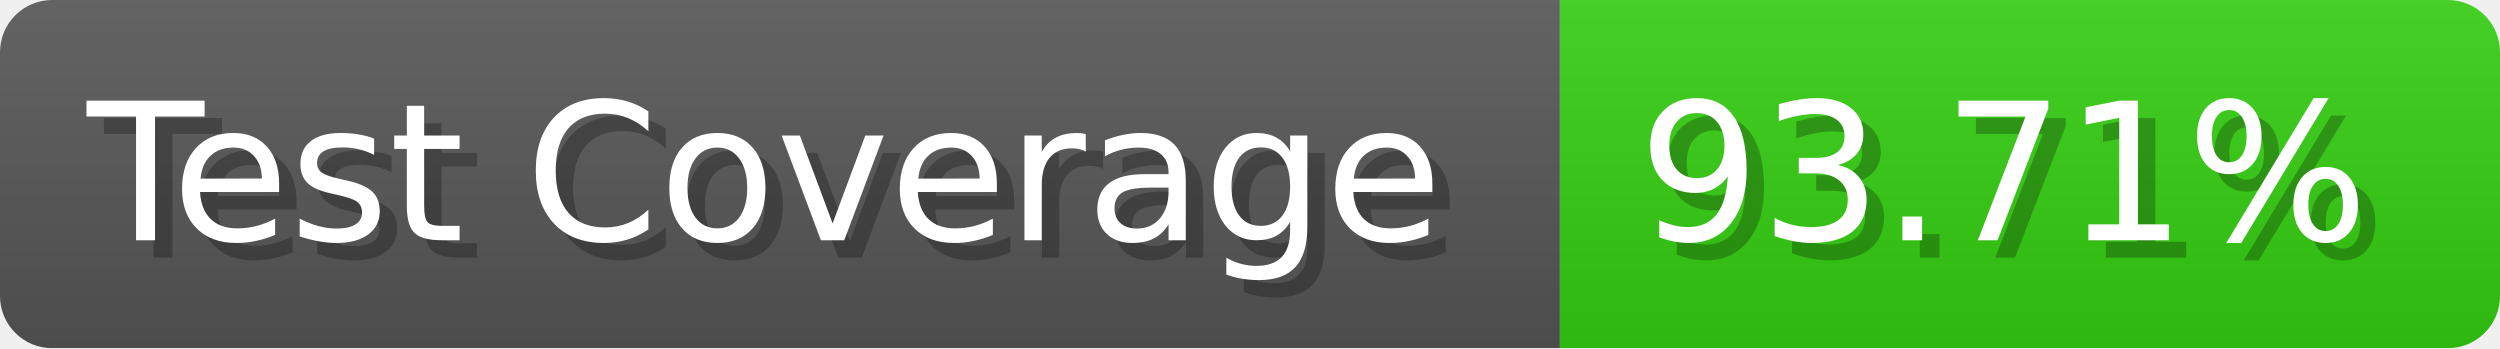
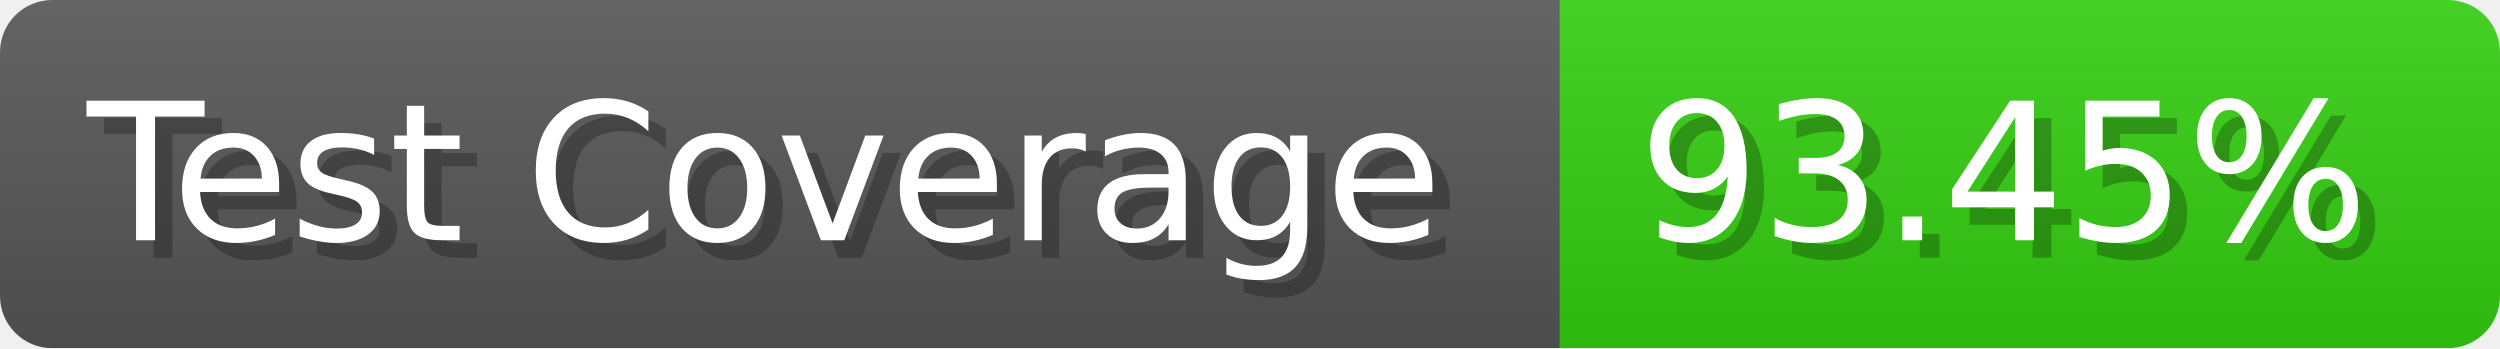
- <svg xmlns="http://www.w3.org/2000/svg" width="143.6" height="20" viewBox="0 0 1436 200" role="img" aria-label="Test Coverage: 93.71%">
+ <svg xmlns="http://www.w3.org/2000/svg" width="143.6" height="20" viewBox="0 0 1436 200" role="img" aria-label="Test Coverage: 93.45%">
  <linearGradient id="a" x2="0" y2="100%">
    <stop offset="0" stop-opacity=".1" stop-color="#EEE" />
    <stop offset="1" stop-opacity=".1" />
  </linearGradient>
  <mask id="m">
    <rect width="1436" height="200" rx="30" fill="#FFF" />
  </mask>
  <g mask="url(#m)">
    <rect width="896" height="200" fill="#555" />
    <rect width="540" height="200" fill="#3C1" x="896" />
    <rect width="1436" height="200" fill="url(#a)" />
  </g>
  <g aria-hidden="true" fill="#fff" text-anchor="start" font-family="Verdana,DejaVu Sans,sans-serif" font-size="110">
    <text x="60" y="148" textLength="796" fill="#000" opacity="0.25">Test Coverage</text>
    <text x="50" y="138" textLength="796">Test Coverage</text>
-     <text x="951" y="148" textLength="440" fill="#000" opacity="0.25">93.71%</text>
-     <text x="941" y="138" textLength="440">93.71%</text>
+     <text x="951" y="148" textLength="440" fill="#000" opacity="0.25">93.45%</text>
+     <text x="941" y="138" textLength="440">93.45%</text>
  </g>
</svg>
